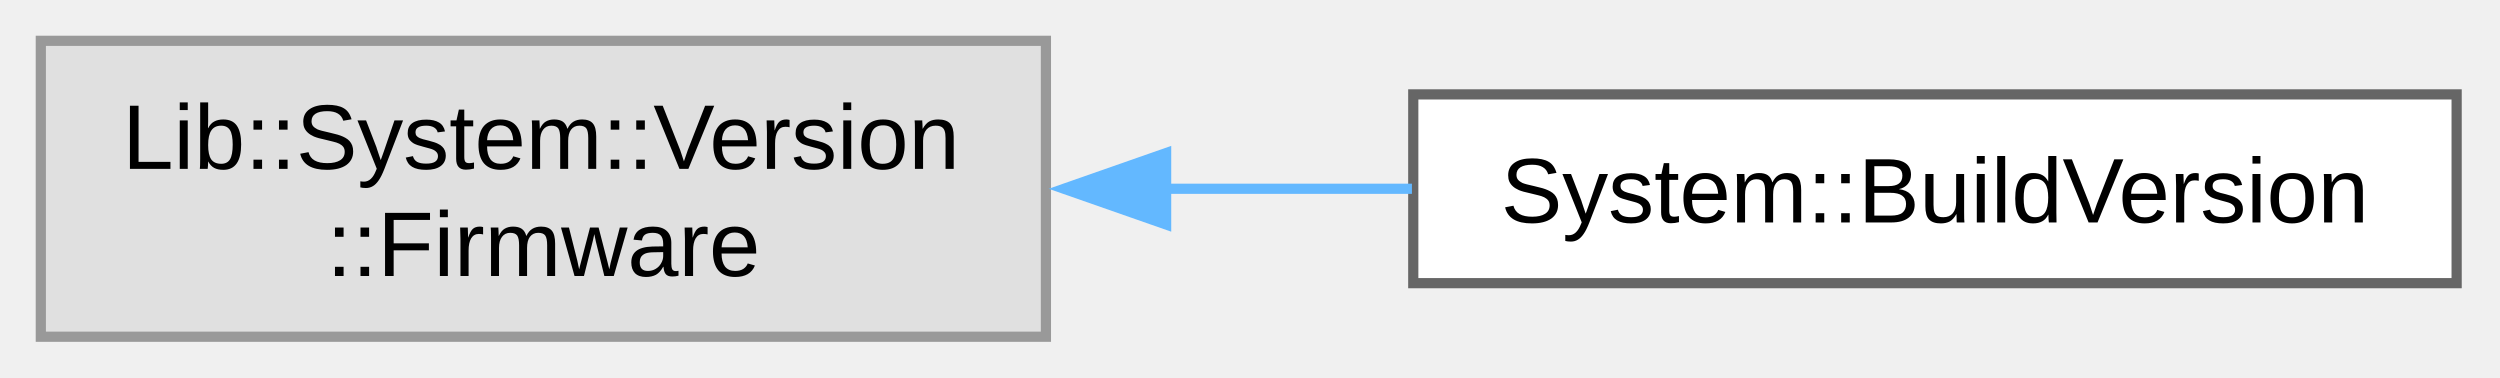
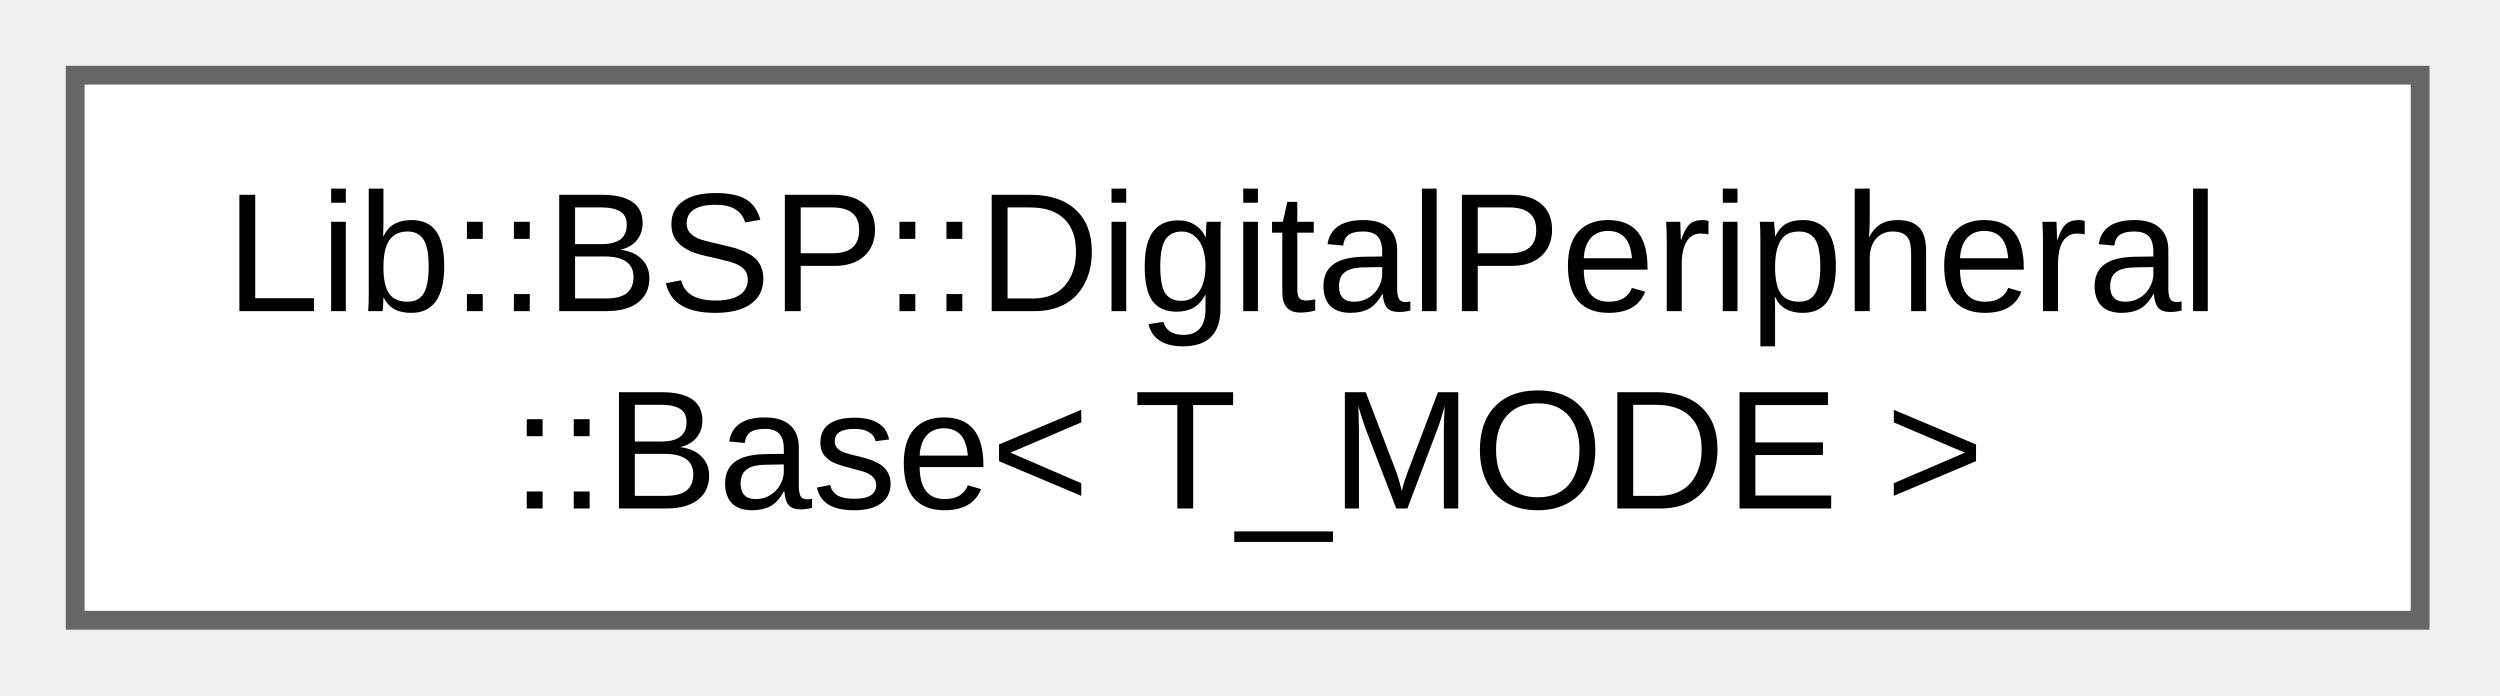
- <svg xmlns="http://www.w3.org/2000/svg" xmlns:xlink="http://www.w3.org/1999/xlink" width="245pt" height="37pt" viewBox="0.00 0.00 245.00 37.00">
+ <svg xmlns="http://www.w3.org/2000/svg" xmlns:xlink="http://www.w3.org/1999/xlink" width="133pt" height="37pt" viewBox="0.00 0.00 133.00 37.00">
  <g id="graph0" class="graph" transform="scale(1 1) rotate(0) translate(4 33)">
    <g id="Node000000" class="node">
      <g id="a_Node000000">
-         <a xlink:title=" ">
-           <polygon fill="#e0e0e0" stroke="#999999" points="98.5,-29 0,-29 0,0 98.5,0 98.5,-29" />
-           <text xml:space="preserve" text-anchor="start" x="8" y="-16.45" font-family="Arial" font-size="9.00">Lib::System::Version</text>
-           <text xml:space="preserve" text-anchor="middle" x="49.25" y="-5.95" font-family="Arial" font-size="9.00">::Firmware</text>
-         </a>
-       </g>
-     </g>
-     <g id="Node000001" class="node">
-       <g id="a_Node000001">
-         <a xlink:href="d4/dff/class_system_1_1_build_version.html" target="_top" xlink:title="Firmware build version wrapper.">
-           <polygon fill="white" stroke="#666666" points="236.75,-23.75 134.5,-23.75 134.5,-5.25 236.75,-5.25 236.75,-23.75" />
-           <text xml:space="preserve" text-anchor="middle" x="185.62" y="-11.2" font-family="Arial" font-size="9.00">System::BuildVersion</text>
-         </a>
-       </g>
-     </g>
-     <g id="edge15_Node000000_Node000001" class="edge">
-       <g id="a_edge15_Node000000_Node000001">
-         <a xlink:title=" ">
-           <path fill="none" stroke="#63b8ff" d="M110.08,-14.5C118.2,-14.5 126.45,-14.5 134.37,-14.5" />
-           <polygon fill="#63b8ff" stroke="#63b8ff" points="110.28,-11 100.28,-14.5 110.28,-18 110.28,-11" />
+         <a xlink:href="df/d04/class_lib_1_1_b_s_p_1_1_digital_peripheral_1_1_base.html" target="_top" xlink:title="Base class template for digital peripheral control.">
+           <polygon fill="white" stroke="#666666" points="124.75,-29 0,-29 0,0 124.75,0 124.75,-29" />
+           <text xml:space="preserve" text-anchor="start" x="8" y="-16.45" font-family="Arial" font-size="9.00">Lib::BSP::DigitalPeripheral</text>
+           <text xml:space="preserve" text-anchor="middle" x="62.38" y="-5.95" font-family="Arial" font-size="9.00">::Base&lt; T_MODE &gt;</text>
        </a>
      </g>
    </g>
  </g>
</svg>
